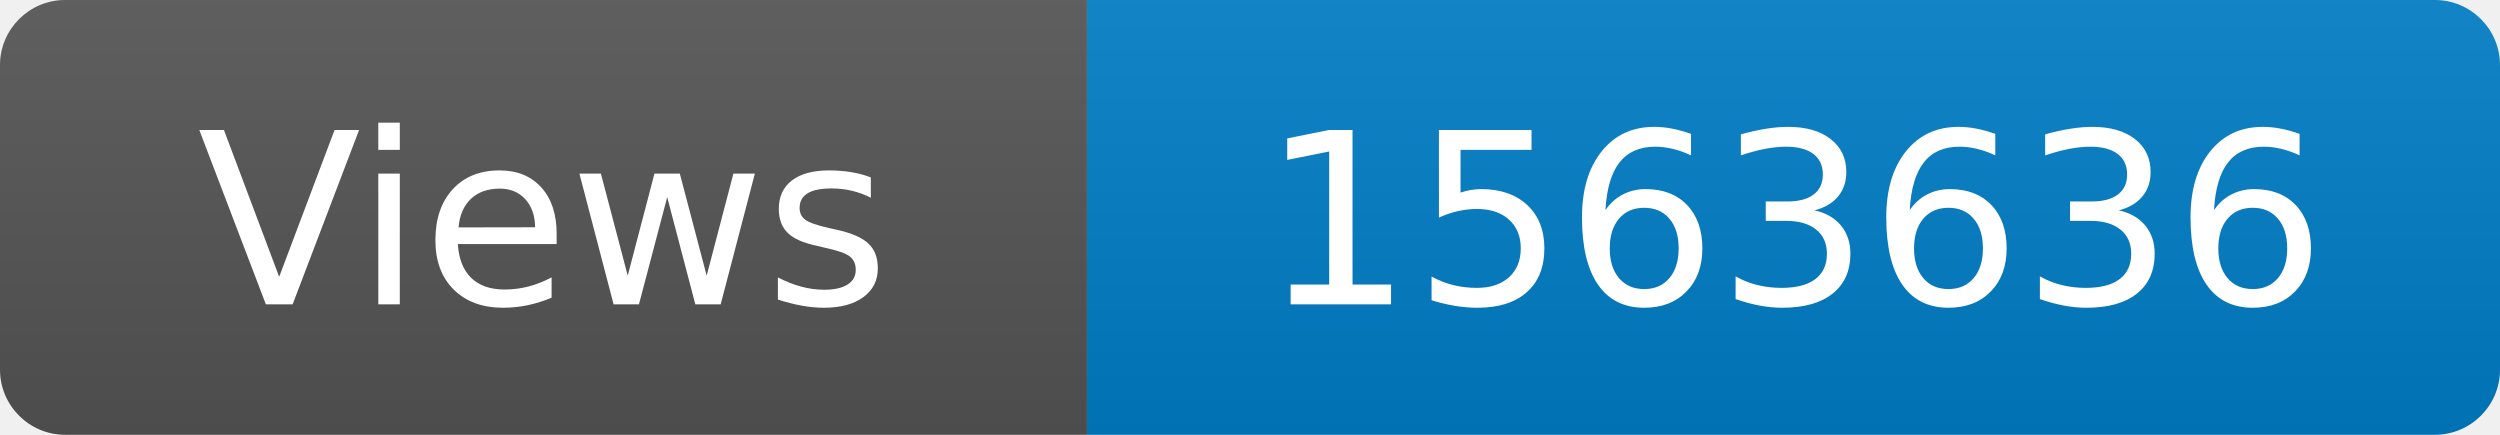
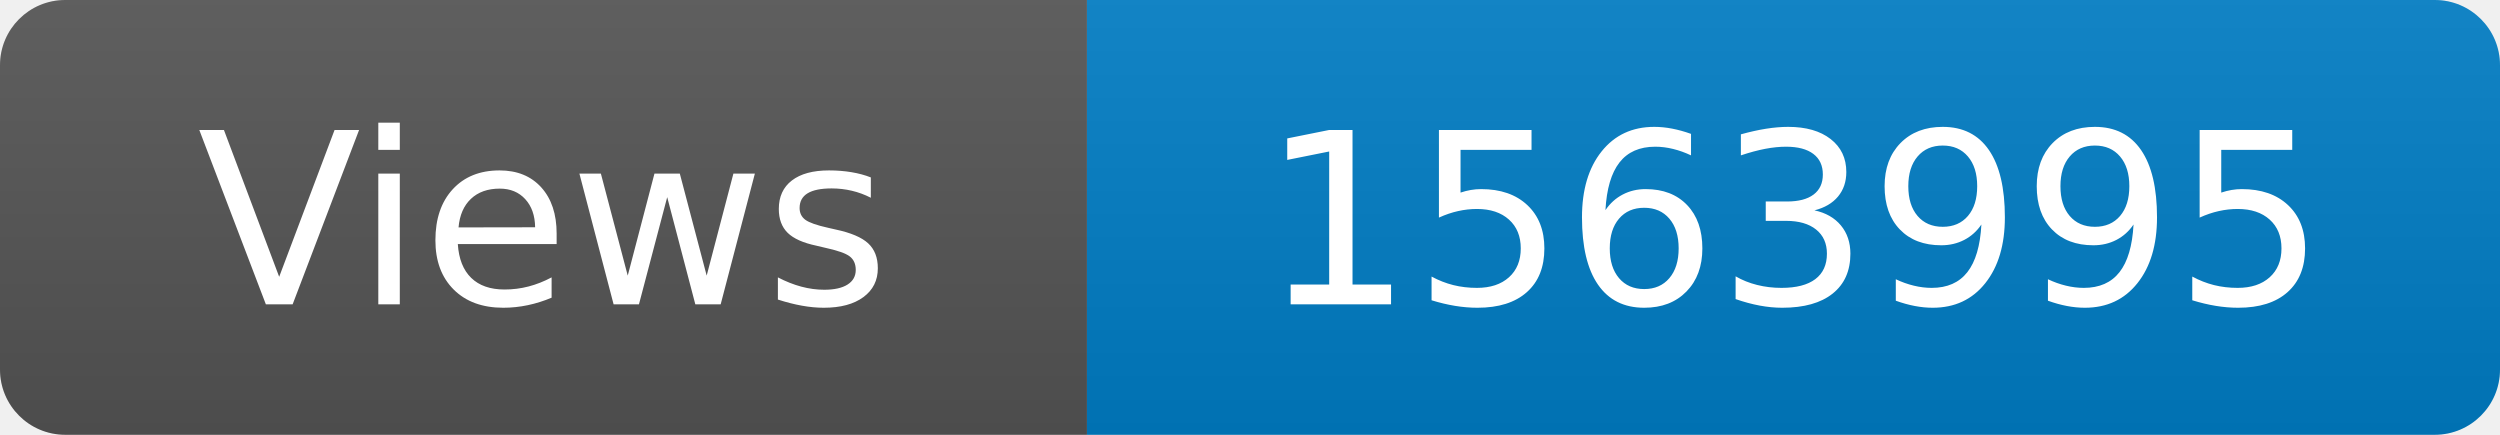
<svg xmlns="http://www.w3.org/2000/svg" width="115" height="20" role="img" aria-label="Maintained?: yes">
  <linearGradient id="s" x2="0" y2="100%">
    <stop offset="0" stop-color="#bbb" stop-opacity=".1" />
    <stop offset="1" stop-opacity=".1" />
  </linearGradient>
  <clipPath id="r">
    <rect width="115" height="20" rx="3" fill="#fff" />
  </clipPath>
  <g clip-path="url(#r)">
    <rect width="50" height="20" fill="#555" />
    <rect x="50" width="160" height="20" fill="#007ec6" />
    <rect width="115" height="20" fill="url(#s)" />
  </g>
  <g fill="#fff" text-anchor="middle" font-family="Verdana,Geneva,DejaVu Sans,sans-serif" font-size="110">
    <text x="250" y="140" transform="scale(.1)" fill="#fff">Views</text>
-     <text x="825" y="140" transform="scale(.1)" fill="#fff">1563636</text>
+     <text x="825" y="140" transform="scale(.1)" fill="#fff">1563995</text>
  </g>
</svg>
